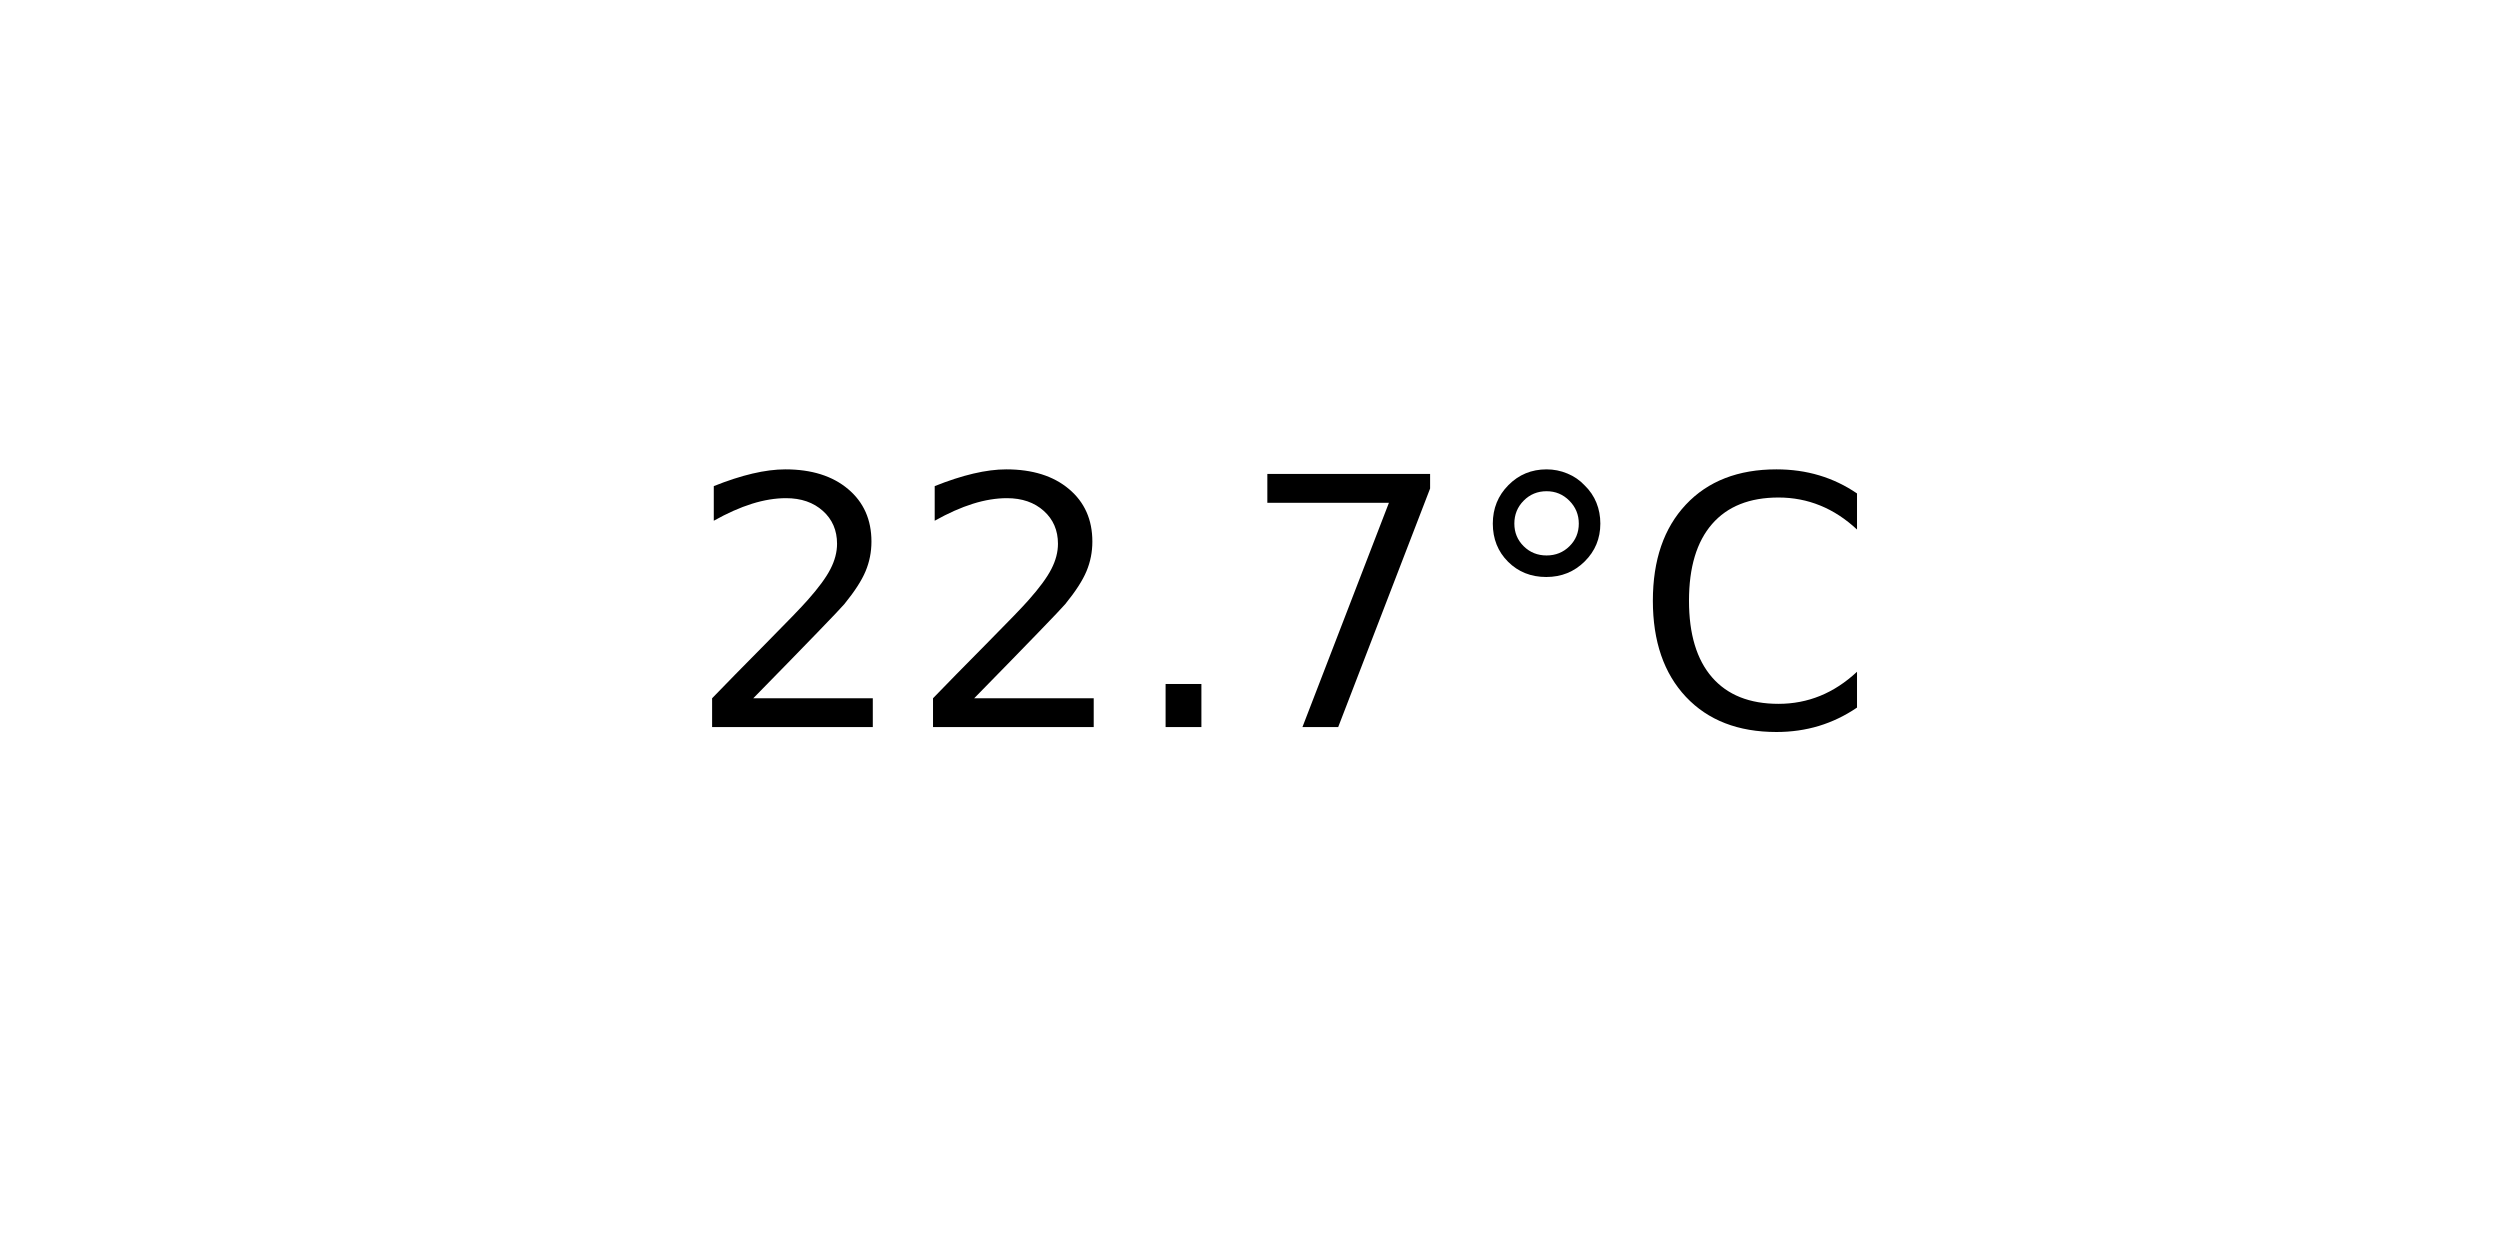
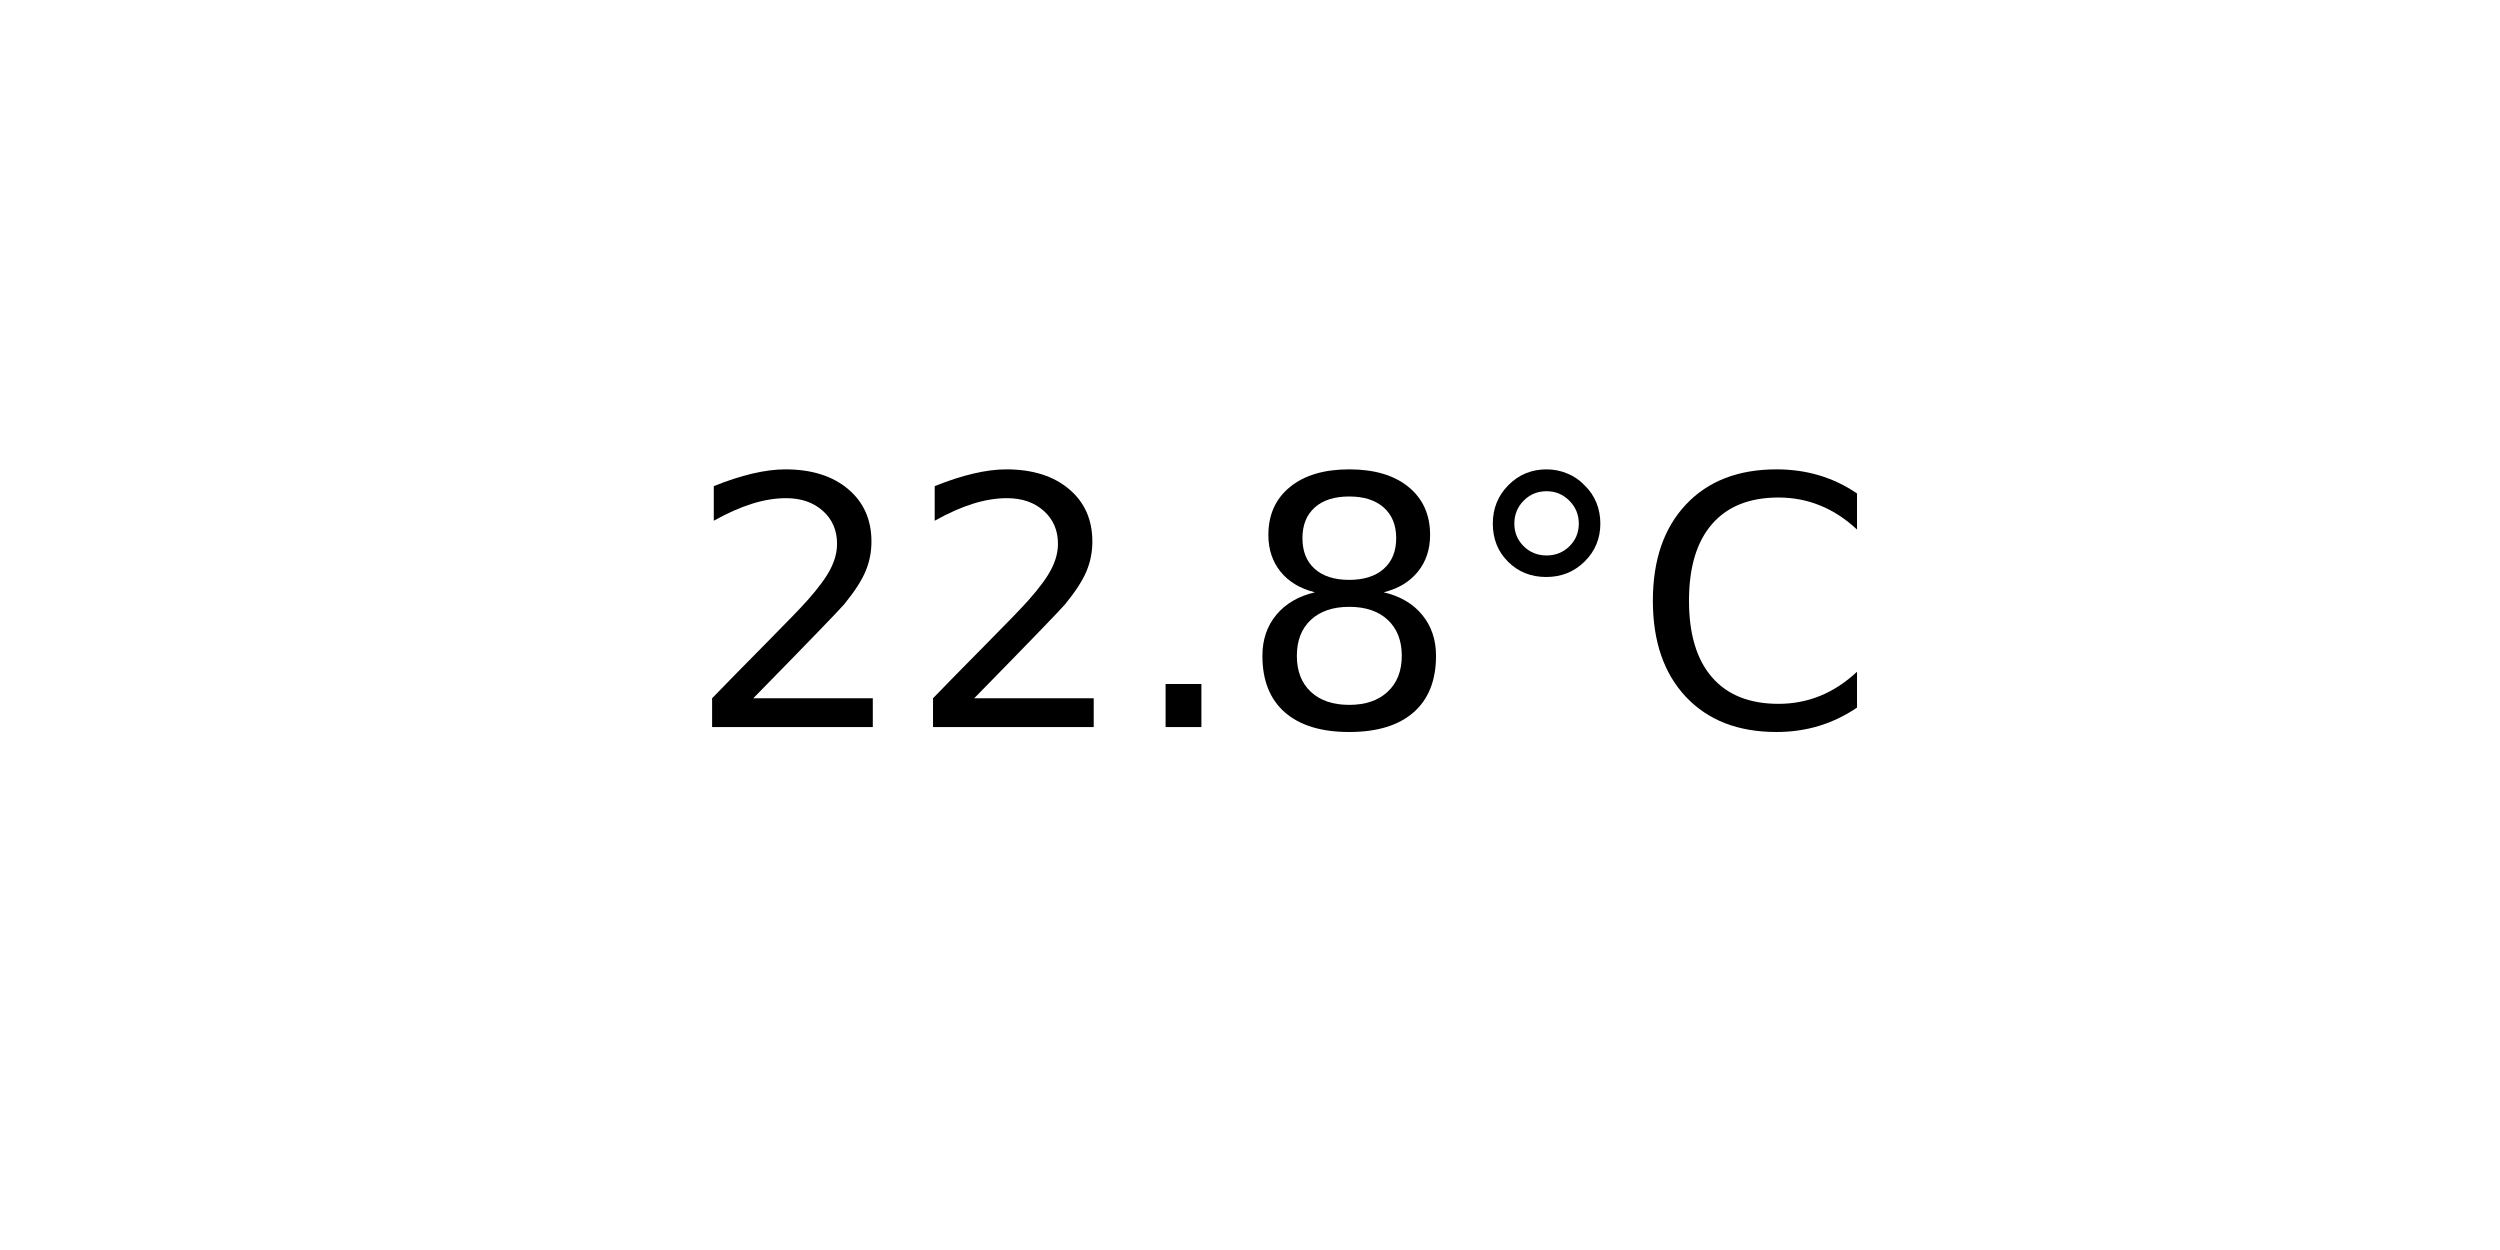
<svg xmlns="http://www.w3.org/2000/svg" xmlns:xlink="http://www.w3.org/1999/xlink" width="72pt" height="36pt" viewBox="0 0 72 36" version="1.1">
  <defs>
    <style type="text/css">*{stroke-linejoin: round; stroke-linecap: butt}</style>
  </defs>
  <g id="figure_1">
    <g id="axes_1">
      <g id="text_1">
        <g transform="translate(19.77578 20.93937) scale(0.1 -0.1)">
          <defs>
            <path id="DejaVuSans-32" d="M 1228 531  L 3431 531  L 3431 0  L 469 0  L 469 531  Q 828 903 1448 1529  Q 2069 2156 2228 2338  Q 2531 2678 2651 2914  Q 2772 3150 2772 3378  Q 2772 3750 2511 3984  Q 2250 4219 1831 4219  Q 1534 4219 1204 4116  Q 875 4013 500 3803  L 500 4441  Q 881 4594 1212 4672  Q 1544 4750 1819 4750  Q 2544 4750 2975 4387  Q 3406 4025 3406 3419  Q 3406 3131 3298 2873  Q 3191 2616 2906 2266  Q 2828 2175 2409 1742  Q 1991 1309 1228 531  z " transform="scale(0.015625)" />
            <path id="DejaVuSans-2e" d="M 684 794  L 1344 794  L 1344 0  L 684 0  L 684 794  z " transform="scale(0.015625)" />
-             <path id="DejaVuSans-37" d="M 525 4666  L 3525 4666  L 3525 4397  L 1831 0  L 1172 0  L 2766 4134  L 525 4134  L 525 4666  z " transform="scale(0.015625)" />
+             <path id="DejaVuSans-38" d="M 2034 2216  Q 1584 2216 1326 1975  Q 1069 1734 1069 1313  Q 1069 891 1326 650  Q 1584 409 2034 409  Q 2484 409 2743 651  Q 3003 894 3003 1313  Q 3003 1734 2745 1975  Q 2488 2216 2034 2216  z M 1403 2484  Q 997 2584 770 2862  Q 544 3141 544 3541  Q 544 4100 942 4425  Q 1341 4750 2034 4750  Q 2731 4750 3128 4425  Q 3525 4100 3525 3541  Q 3525 3141 3298 2862  Q 3072 2584 2669 2484  Q 3125 2378 3379 2068  Q 3634 1759 3634 1313  Q 3634 634 3220 271  Q 2806 -91 2034 -91  Q 1263 -91 848 271  Q 434 634 434 1313  Q 434 1759 690 2068  Q 947 2378 1403 2484  z M 1172 3481  Q 1172 3119 1398 2916  Q 1625 2713 2034 2713  Q 2441 2713 2670 2916  Q 2900 3119 2900 3481  Q 2900 3844 2670 4047  Q 2441 4250 2034 4250  Q 1625 4250 1398 4047  Q 1172 3844 1172 3481  z " transform="scale(0.015625)" />
            <path id="DejaVuSans-b0" d="M 1600 4347  Q 1350 4347 1178 4173  Q 1006 4000 1006 3750  Q 1006 3503 1178 3333  Q 1350 3163 1600 3163  Q 1850 3163 2022 3333  Q 2194 3503 2194 3750  Q 2194 3997 2020 4172  Q 1847 4347 1600 4347  z M 1600 4750  Q 1800 4750 1984 4673  Q 2169 4597 2303 4453  Q 2447 4313 2519 4134  Q 2591 3956 2591 3750  Q 2591 3338 2302 3052  Q 2013 2766 1594 2766  Q 1172 2766 890 3047  Q 609 3328 609 3750  Q 609 4169 896 4459  Q 1184 4750 1600 4750  z " transform="scale(0.015625)" />
            <path id="DejaVuSans-43" d="M 4122 4306  L 4122 3641  Q 3803 3938 3442 4084  Q 3081 4231 2675 4231  Q 1875 4231 1450 3742  Q 1025 3253 1025 2328  Q 1025 1406 1450 917  Q 1875 428 2675 428  Q 3081 428 3442 575  Q 3803 722 4122 1019  L 4122 359  Q 3791 134 3420 21  Q 3050 -91 2638 -91  Q 1578 -91 968 557  Q 359 1206 359 2328  Q 359 3453 968 4101  Q 1578 4750 2638 4750  Q 3056 4750 3426 4639  Q 3797 4528 4122 4306  z " transform="scale(0.015625)" />
          </defs>
          <use xlink:href="#DejaVuSans-32" />
          <use xlink:href="#DejaVuSans-32" x="63.623" />
          <use xlink:href="#DejaVuSans-2e" x="127.246" />
-           <use xlink:href="#DejaVuSans-37" x="159.033" />
+           <use xlink:href="#DejaVuSans-38" x="159.033" />
          <use xlink:href="#DejaVuSans-b0" x="222.656" />
          <use xlink:href="#DejaVuSans-43" x="272.656" />
        </g>
      </g>
    </g>
  </g>
</svg>
